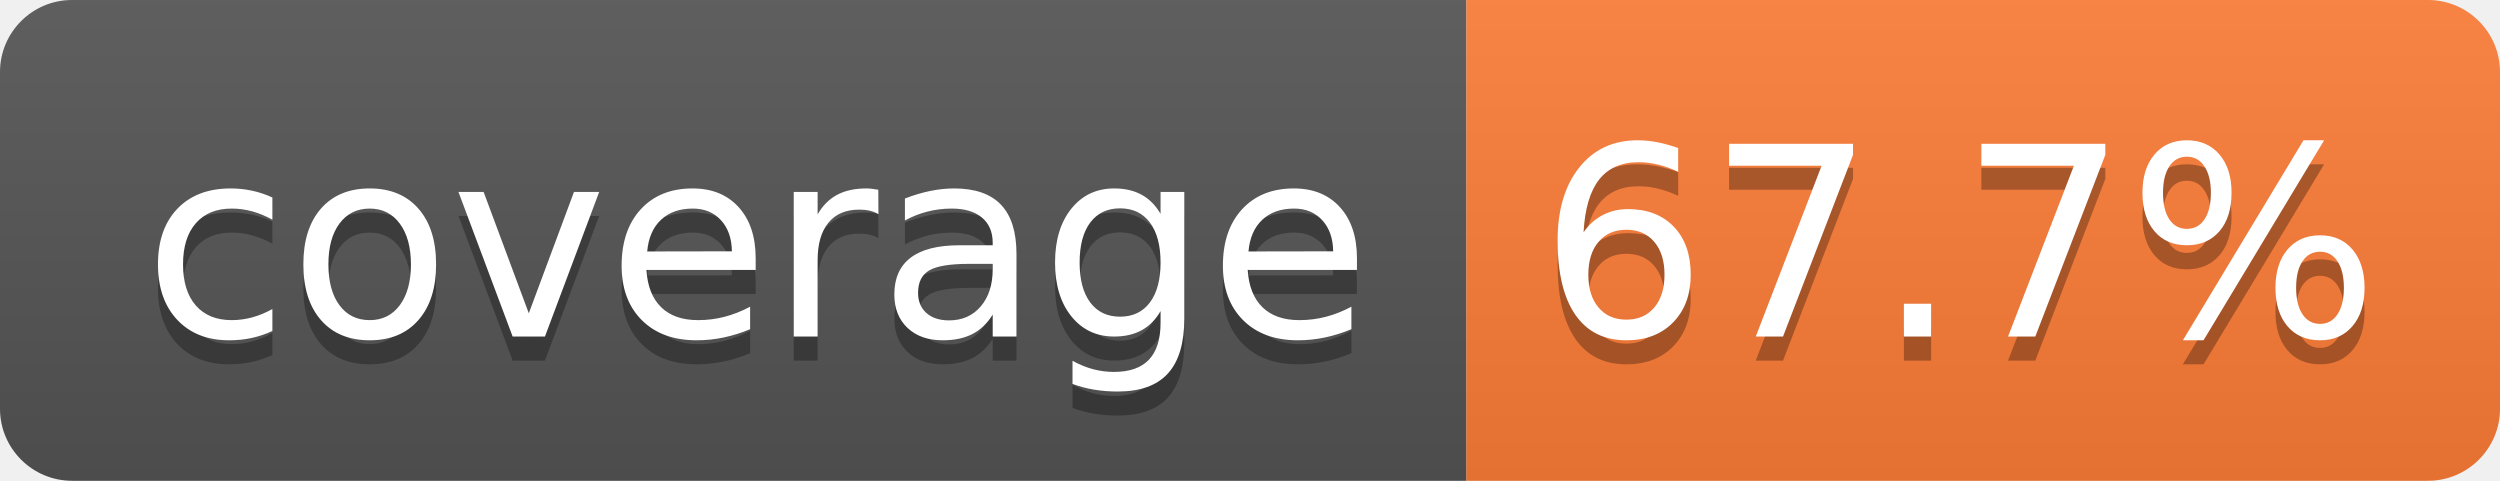
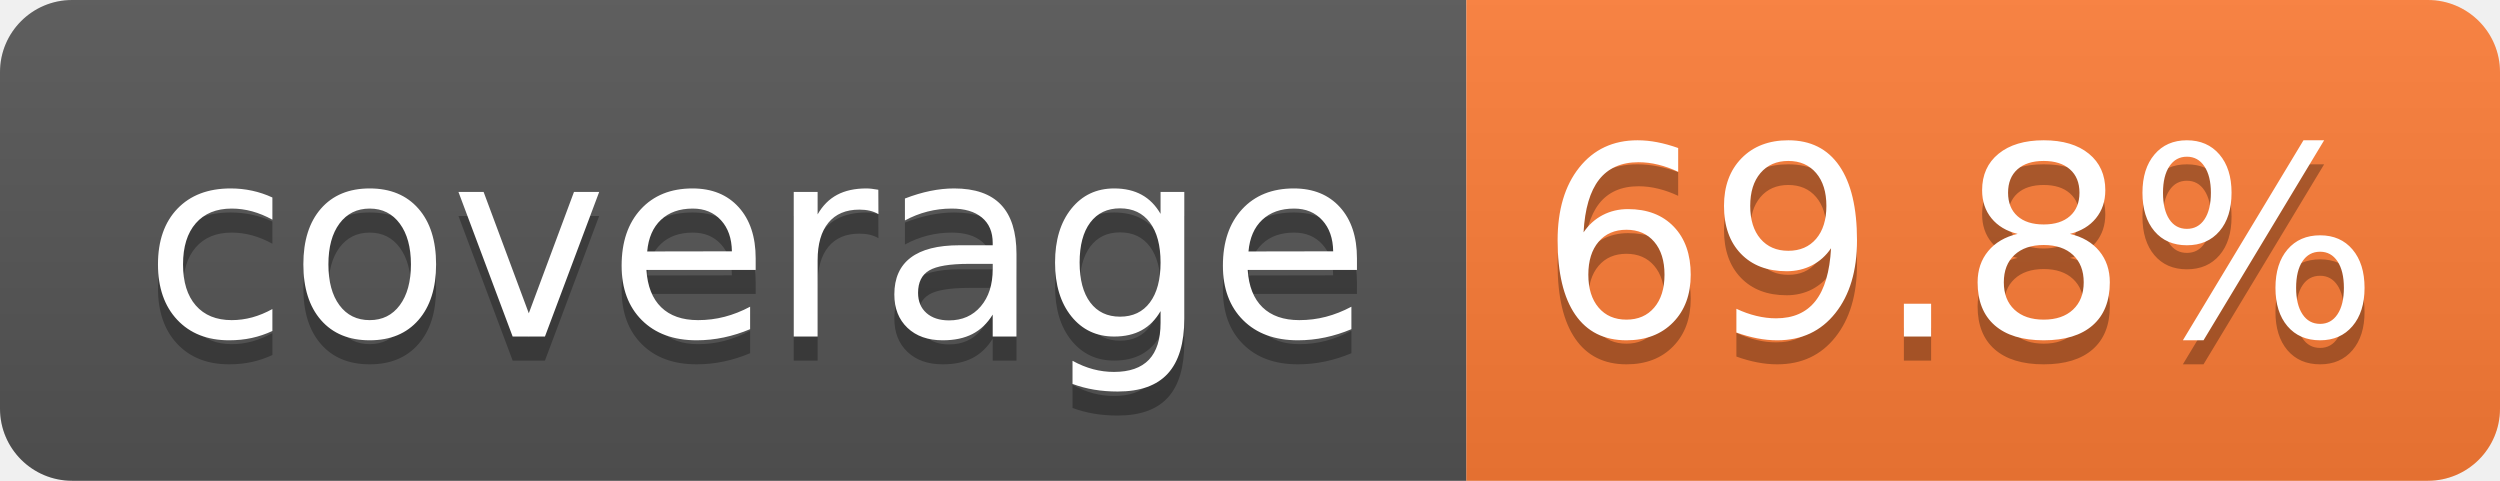
- <svg xmlns="http://www.w3.org/2000/svg" width="104" height="20" role="img" aria-label="coverage: 67.7%">
+ <svg xmlns="http://www.w3.org/2000/svg" width="104" height="20" role="img" aria-label="coverage: 69.8%">
  <linearGradient id="s" x2="0" y2="100%">
    <stop offset="0" stop-color="#bbb" stop-opacity=".1" />
    <stop offset="1" stop-opacity=".1" />
  </linearGradient>
  <clipPath id="r">
    <rect width="104" height="20" rx="3" fill="#fff" />
  </clipPath>
  <g clip-path="url(#r)">
    <rect width="61" height="20" fill="#555" />
    <rect x="61" width="43" height="20" fill="#fe7d37" />
    <rect width="104" height="20" fill="url(#s)" />
  </g>
  <g fill="#fff" text-anchor="middle" font-family="Verdana,Geneva,DejaVu Sans,sans-serif" text-rendering="geometricPrecision" font-size="110">
    <text aria-hidden="true" x="315" y="150" fill="#010101" fill-opacity=".3" transform="scale(.1)" textLength="510">coverage</text>
    <text x="315" y="140" transform="scale(.1)" fill="#fff" textLength="510">coverage</text>
-     <text aria-hidden="true" x="815" y="150" fill="#010101" fill-opacity=".3" transform="scale(.1)" textLength="330">67.7%</text>
-     <text x="815" y="140" transform="scale(.1)" fill="#fff" textLength="330">67.7%</text>
+     <text aria-hidden="true" x="815" y="150" fill="#010101" fill-opacity=".3" transform="scale(.1)" textLength="330">69.8%</text>
+     <text x="815" y="140" transform="scale(.1)" fill="#fff" textLength="330">69.8%</text>
  </g>
</svg>
